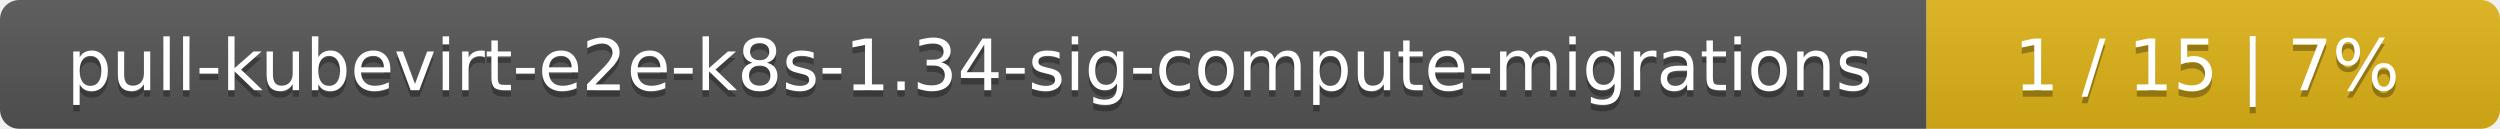
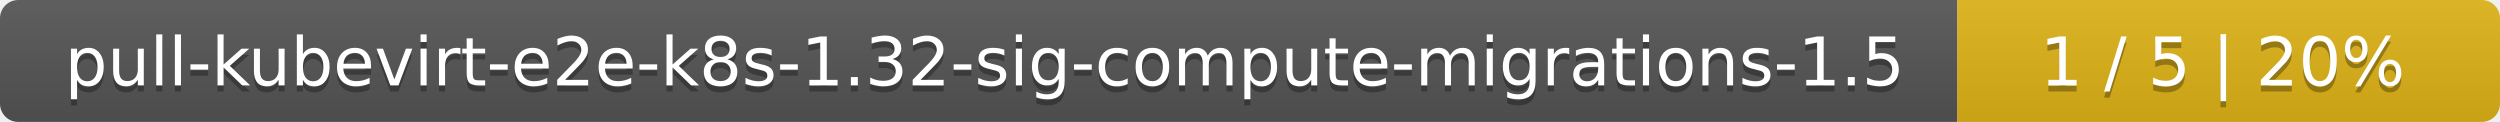
- <svg xmlns="http://www.w3.org/2000/svg" width="388" height="20">
+ <svg xmlns="http://www.w3.org/2000/svg" width="410" height="20">
  <linearGradient id="smooth" x2="0" y2="100%">
    <stop offset="0" stop-color="#bbb" stop-opacity=".1" />
    <stop offset="1" stop-opacity=".1" />
  </linearGradient>
  <mask id="round">
-     <rect width="388" height="20" rx="3" fill="#fff" />
+     <rect width="410" height="20" rx="3" fill="#fff" />
  </mask>
  <g mask="url(#round)">
-     <rect width="299" height="20" fill="#555" />
-     <rect x="299" width="89" height="20" fill="#dfb317" />
-     <rect width="388" height="20" fill="url(#smooth)" />
+     <rect width="321" height="20" fill="#555" />
+     <rect x="321" width="89" height="20" fill="#dfb317" />
+     <rect width="410" height="20" fill="url(#smooth)" />
  </g>
  <g fill="#fff" text-anchor="middle" font-family="DejaVu Sans,Verdana,Geneva,sans-serif" font-size="11">
-     <text x="150.5" y="15" fill="#010101" fill-opacity=".3">pull-kubevirt-e2e-k8s-1.34-sig-compute-migrations</text>
-     <text x="150.5" y="14">pull-kubevirt-e2e-k8s-1.34-sig-compute-migrations</text>
-     <text x="342.5" y="15" fill="#010101" fill-opacity=".3">1 / 15    |    7%</text>
-     <text x="342.5" y="14">1 / 15    |    7%</text>
+     <text x="161.5" y="15" fill="#010101" fill-opacity=".3">pull-kubevirt-e2e-k8s-1.32-sig-compute-migrations-1.5</text>
+     <text x="161.5" y="14">pull-kubevirt-e2e-k8s-1.32-sig-compute-migrations-1.5</text>
+     <text x="364.5" y="15" fill="#010101" fill-opacity=".3">1 / 5    |    20%</text>
+     <text x="364.5" y="14">1 / 5    |    20%</text>
  </g>
</svg>
